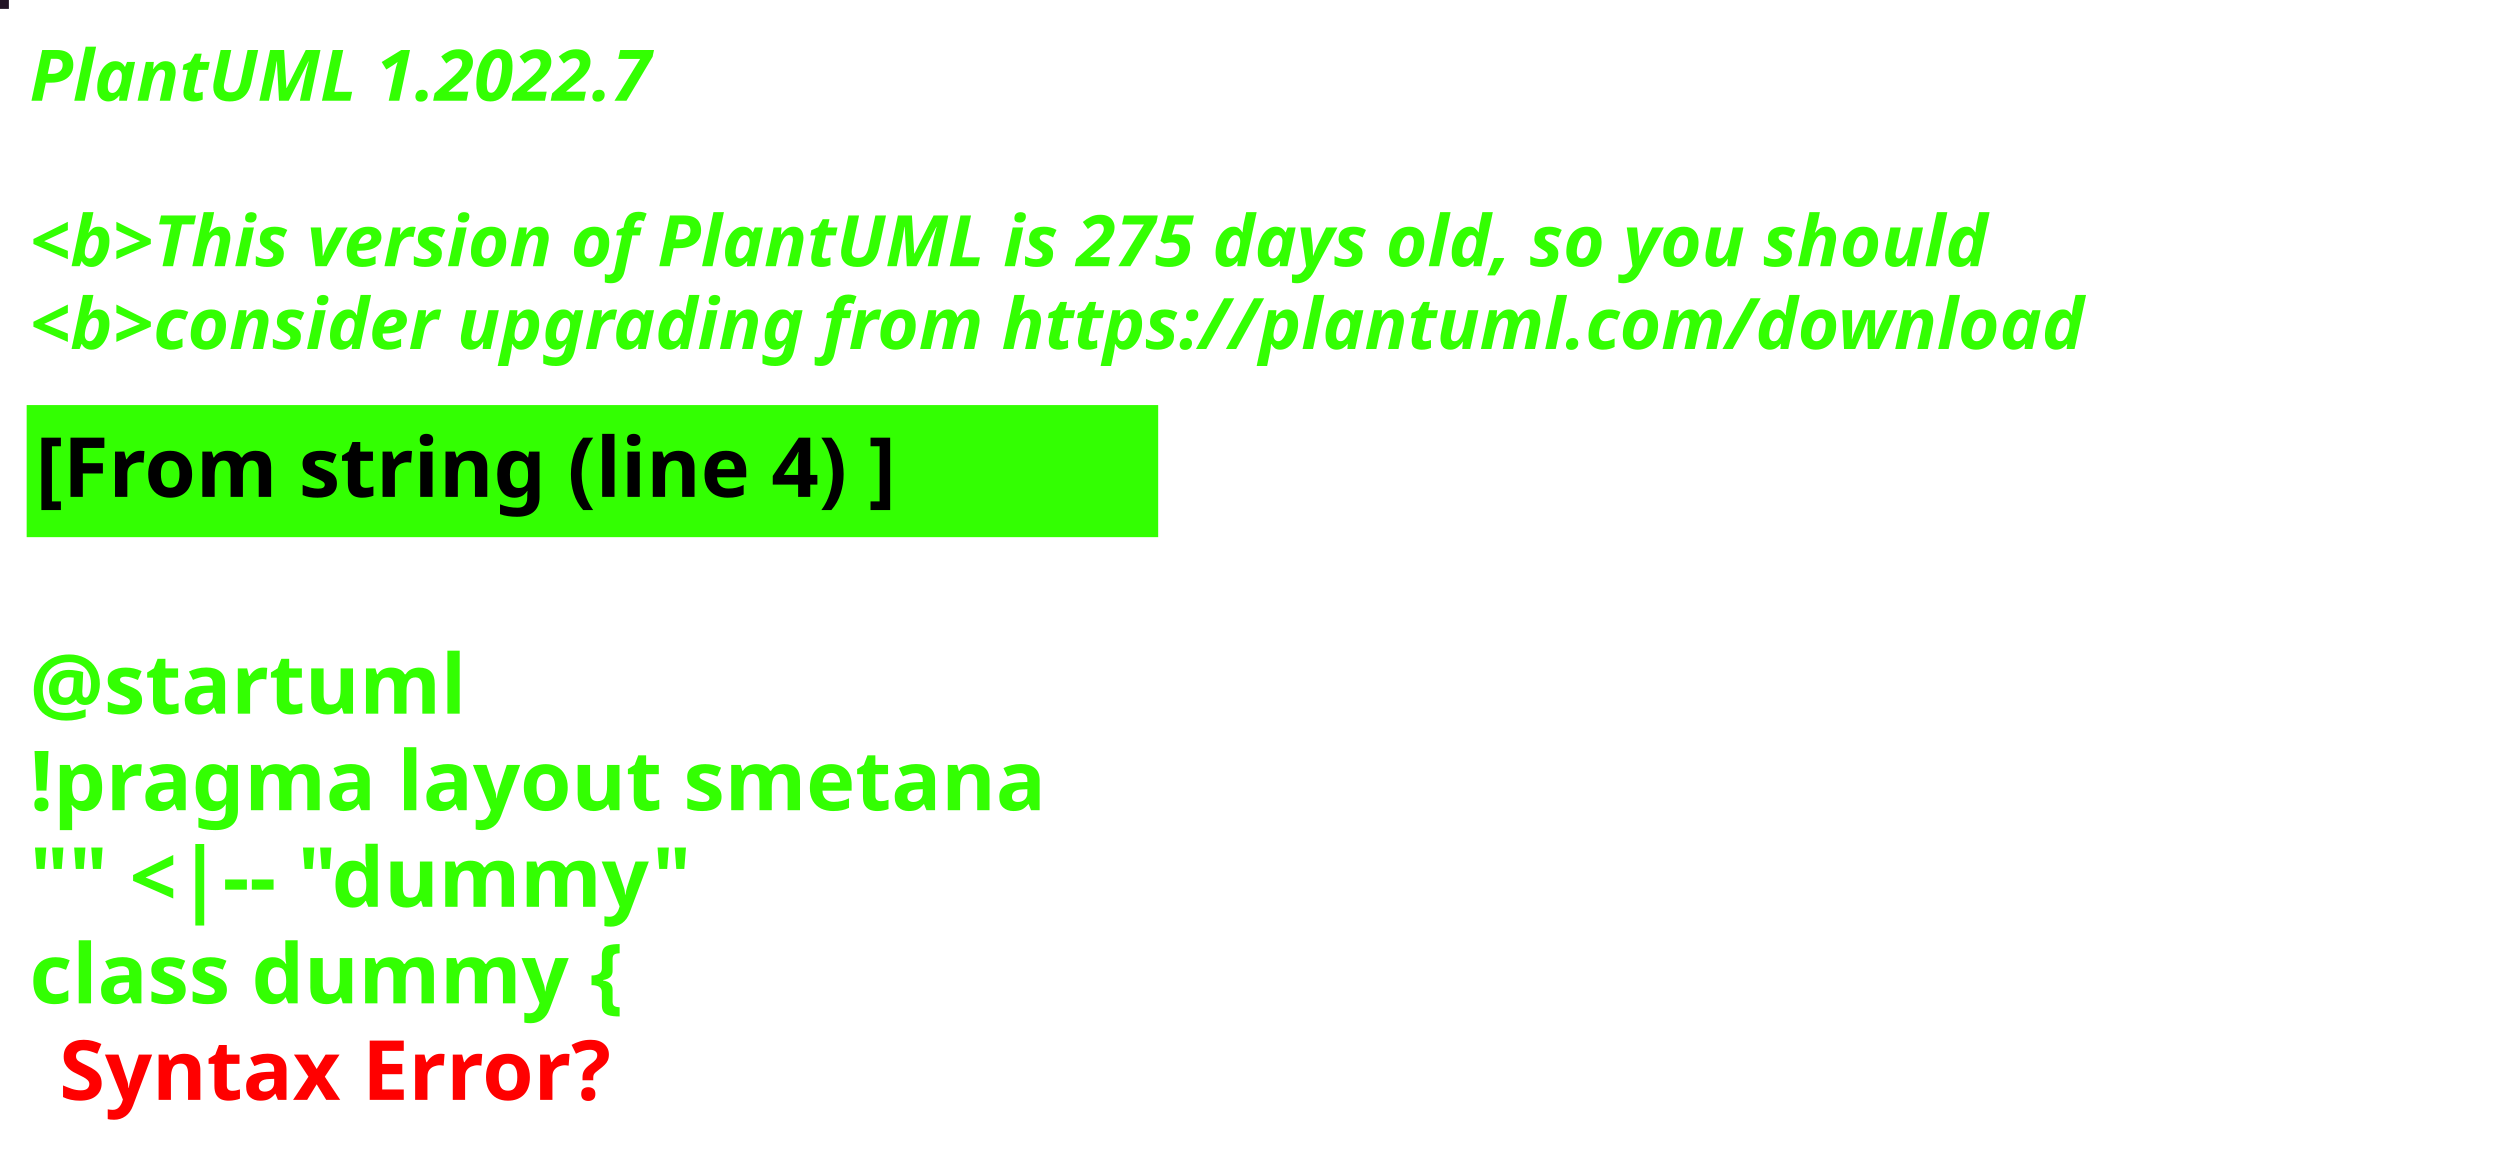
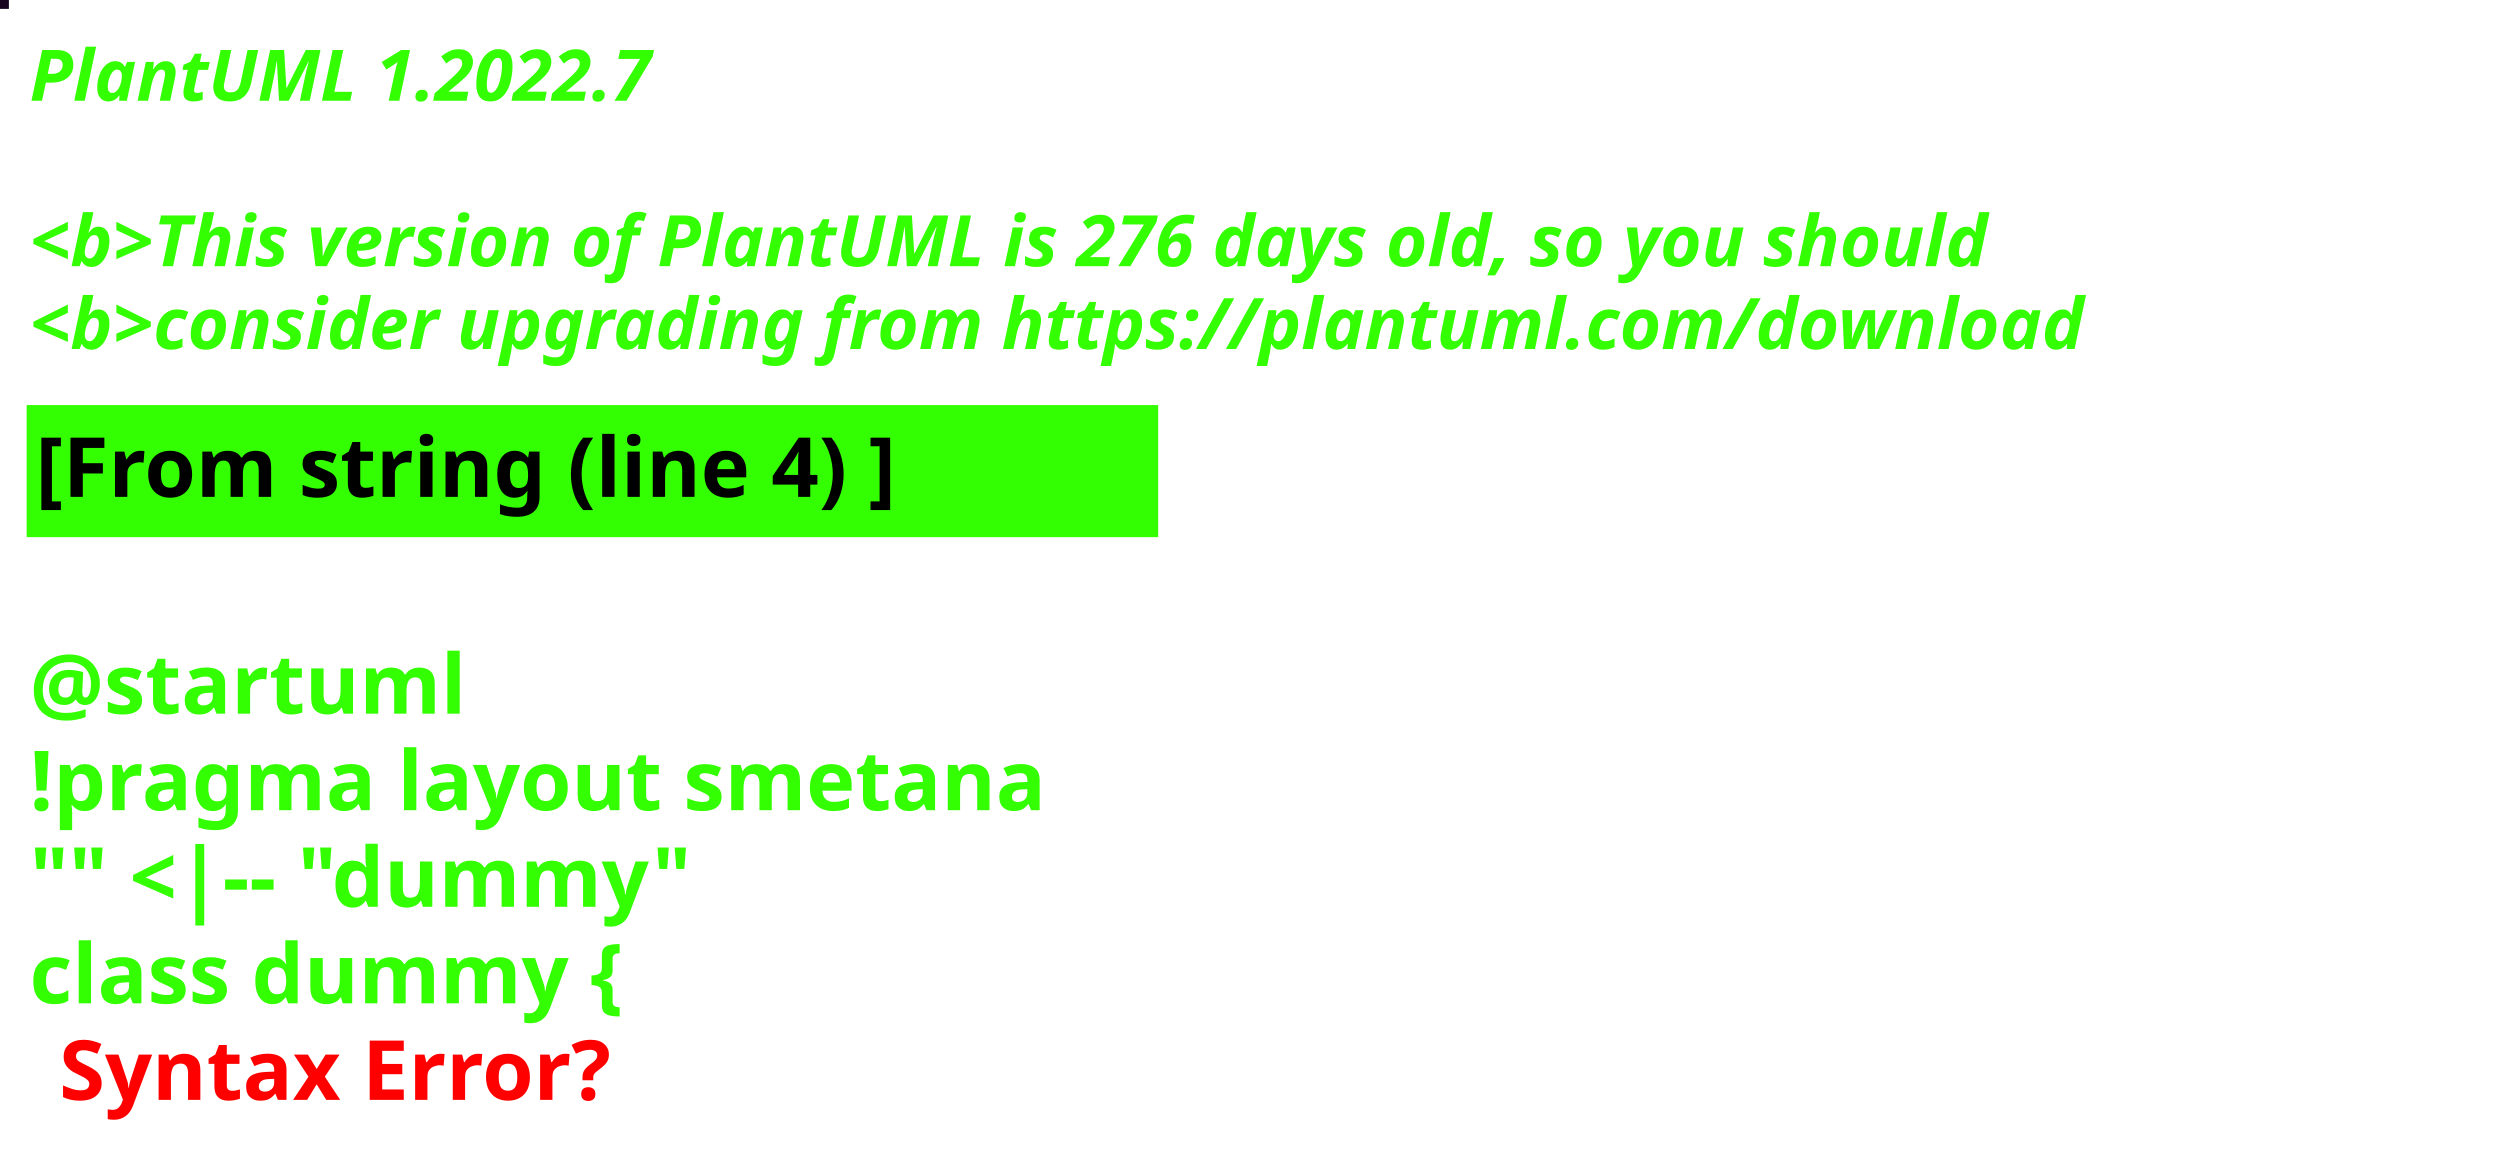
<svg xmlns="http://www.w3.org/2000/svg" contentStyleType="text/css" height="194px" preserveAspectRatio="none" style="width:422px;height:194px;background:#000000;" version="1.1" viewBox="0 0 422 194" width="422px" zoomAndPan="magnify">
  <defs />
  <g>
-     <rect fill="#221425" height="1" style="stroke:#221425;stroke-width:1.0;" width="1" x="0" y="0" />
+     <rect fill="#170522" height="1" style="stroke:#170522;stroke-width:1.0;" width="1" x="0" y="0" />
    <text fill="#33FF02" font-family="sans-serif" font-size="12" font-style="italic" font-weight="bold" lengthAdjust="spacing" textLength="127" x="5" y="17">PlantUML 1.2022.7</text>
    <text fill="#33FF02" font-family="sans-serif" font-size="12" font-style="italic" font-weight="bold" lengthAdjust="spacing" textLength="4" x="5" y="30.969"> </text>
-     <text fill="#33FF02" font-family="sans-serif" font-size="12" font-style="italic" font-weight="bold" lengthAdjust="spacing" textLength="399" x="5" y="44.938">&lt;b&gt;This version of PlantUML is 275 days old, so you should</text>
+     <text fill="#33FF02" font-family="sans-serif" font-size="12" font-style="italic" font-weight="bold" lengthAdjust="spacing" textLength="399" x="5" y="44.938">&lt;b&gt;This version of PlantUML is 276 days old, so you should</text>
    <text fill="#33FF02" font-family="sans-serif" font-size="12" font-style="italic" font-weight="bold" lengthAdjust="spacing" textLength="408" x="5" y="58.906">&lt;b&gt;consider upgrading from https://plantuml.com/download</text>
    <rect fill="#33FF02" height="21.297" style="stroke:#33FF02;stroke-width:1.0;" width="190" x="5" y="68.875" />
    <text fill="#000000" font-family="sans-serif" font-size="14" font-weight="bold" lengthAdjust="spacing" textLength="168" x="6" y="83.875">[From string (line 4) ]</text>
    <text fill="#33FF02" font-family="sans-serif" font-size="14" font-weight="bold" lengthAdjust="spacing" textLength="5" x="5" y="104.172"> </text>
    <text fill="#33FF02" font-family="sans-serif" font-size="14" font-weight="bold" lengthAdjust="spacing" textLength="79" x="5" y="120.469">@startuml</text>
    <text fill="#33FF02" font-family="sans-serif" font-size="14" font-weight="bold" lengthAdjust="spacing" textLength="190" x="5" y="136.766">!pragma layout smetana</text>
    <text fill="#33FF02" font-family="sans-serif" font-size="14" font-weight="bold" lengthAdjust="spacing" textLength="124" x="5" y="153.062">"" &lt;|-- "dummy"</text>
    <text fill="#33FF02" font-family="sans-serif" font-size="14" font-weight="bold" lengthAdjust="spacing" text-decoration="wavy underline" textLength="117" x="5" y="169.359">class dummy {</text>
    <text fill="#FF0000" font-family="sans-serif" font-size="14" font-weight="bold" lengthAdjust="spacing" textLength="106" x="10" y="185.656">Syntax Error?</text>
  </g>
</svg>
